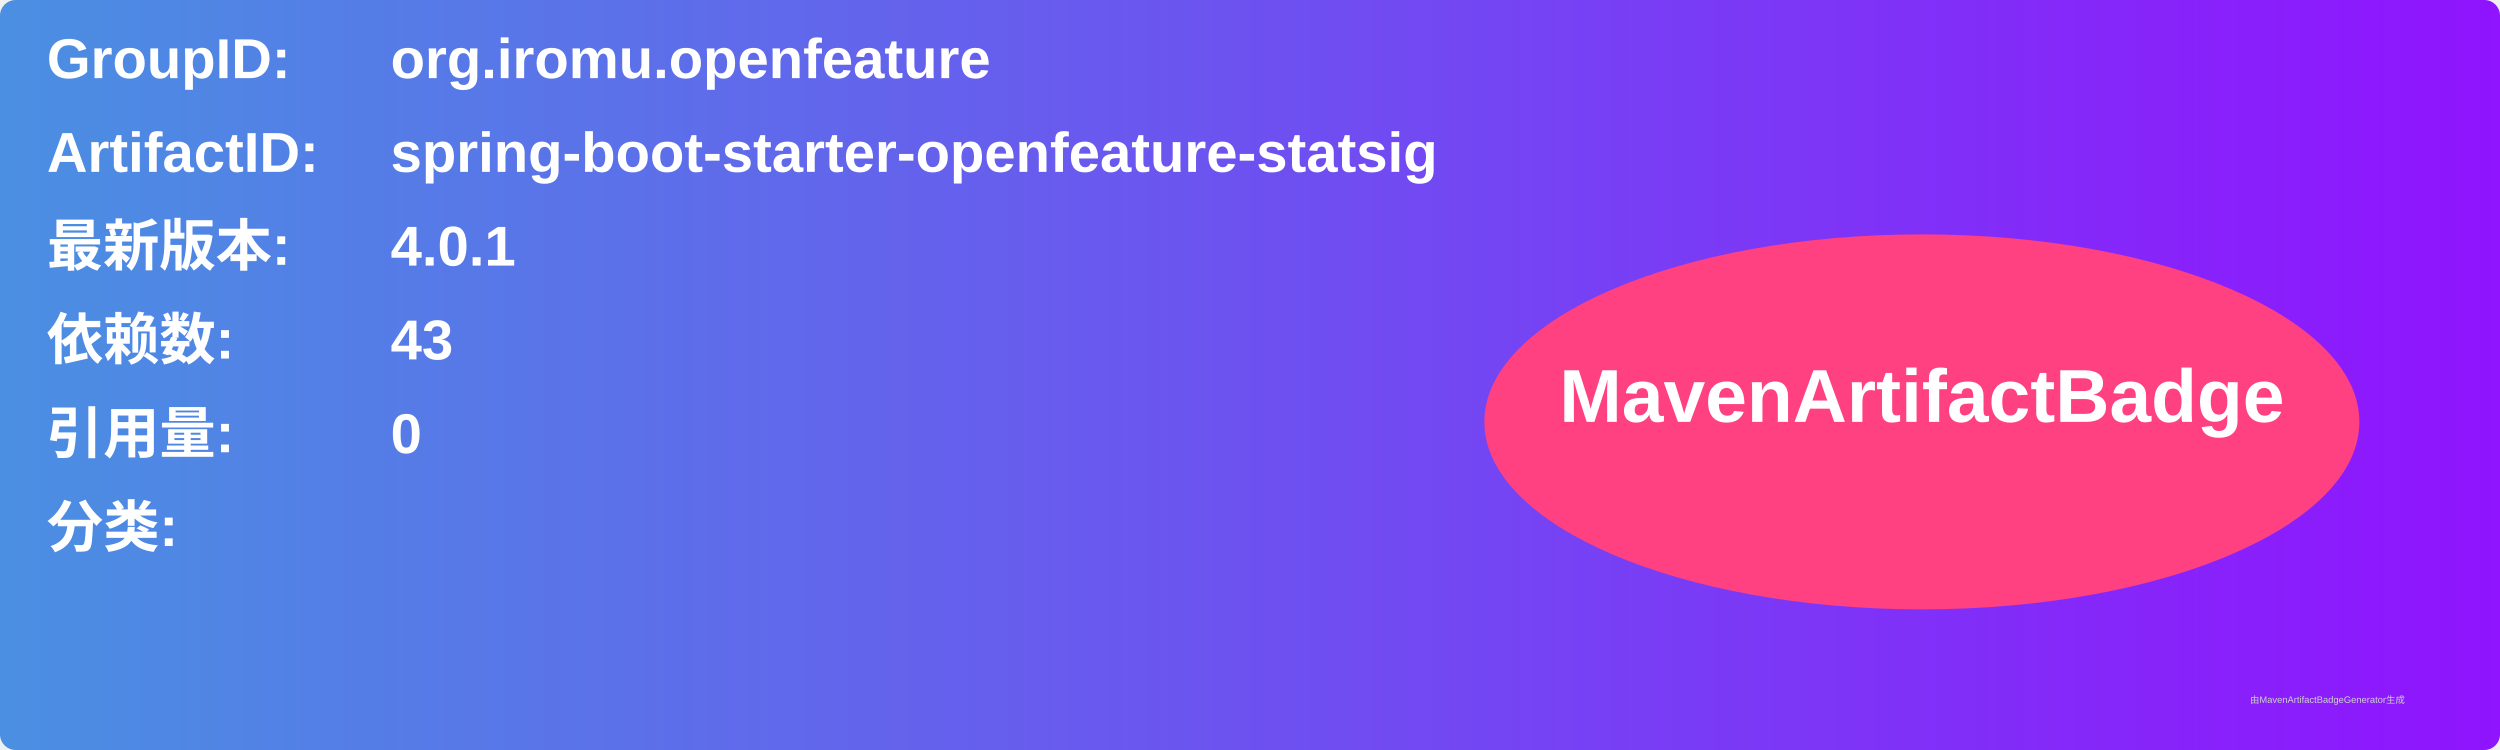
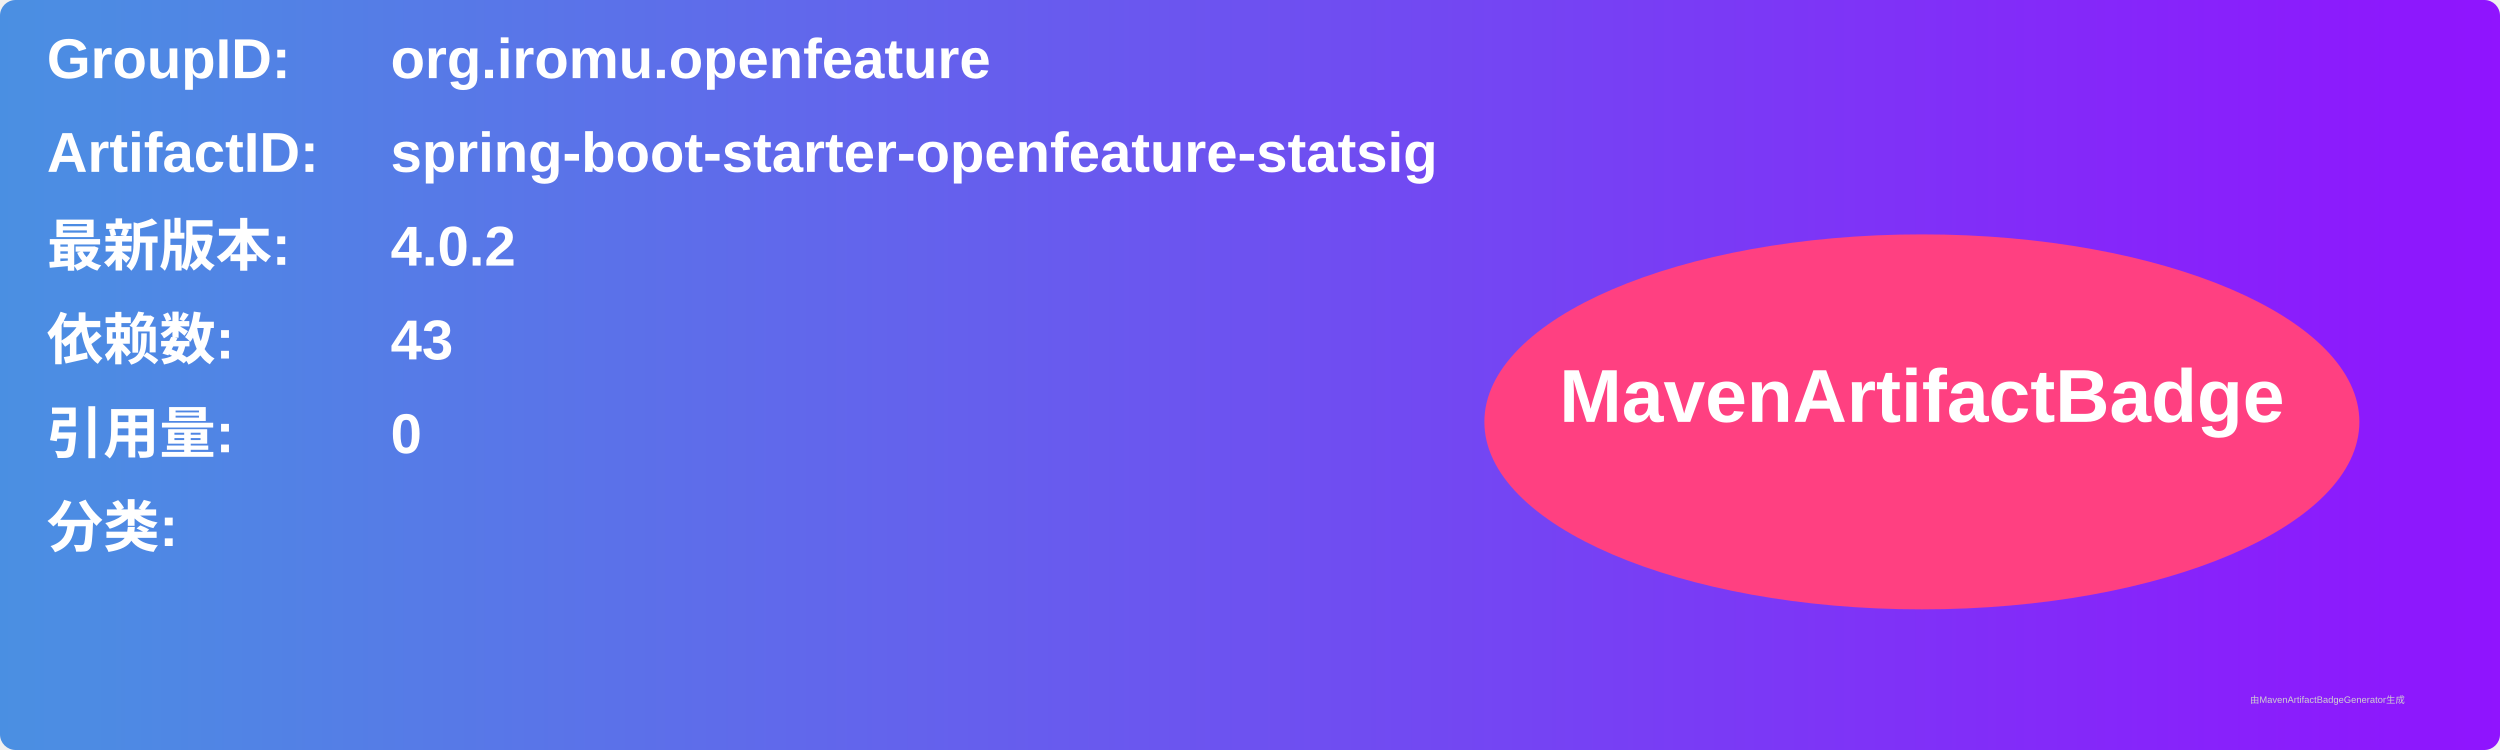
<svg xmlns="http://www.w3.org/2000/svg" width="800" height="240" viewBox="0 0 800 240">
  <linearGradient id="grad" x1="0%" y1="0%" x2="100%" y2="0%">
    <stop offset="0%" stop-color="#4a90e2" />
    <stop offset="100%" stop-color="#9013fe" />
  </linearGradient>
  <rect width="100%" height="100%" rx="5" ry="5" fill="url(#grad)" />
  <g transform="translate(15, 15)">
    <text x="0" y="10" font-family="Arial" font-size="18" fill="white" font-weight="bold" width="260">GroupID:</text>
    <text x="110" y="10" font-family="Arial" font-size="18" fill="white" font-weight="bold" width="460">org.iromu.openfeature</text>
    <text x="0" y="40" font-family="Arial" font-size="18" fill="white" font-weight="bold" width="260">ArtifactID:</text>
    <text x="110" y="40" font-family="Arial" font-size="18" fill="white" font-weight="bold" width="460">spring-boot-starter-openfeature-statsig</text>
    <text x="0" y="70" font-family="Arial" font-size="18" fill="white" font-weight="bold">最新版本:</text>
    <text x="110" y="70" font-family="Arial" font-size="18" fill="white" font-weight="bold">
-       <tspan font-weight="bold">4.0.1</tspan>
+       <tspan font-weight="bold">4.0.2</tspan>
    </text>
    <text x="0" y="100" font-family="Arial" font-size="18" fill="white" font-weight="bold">依赖数: </text>
    <text x="110" y="100" font-family="Arial" font-size="18" fill="white">
      <tspan font-weight="bold">43</tspan>
    </text>
    <text x="0" y="130" font-family="Arial" font-size="18" fill="white" font-weight="bold">引用量: </text>
    <text x="110" y="130" font-family="Arial" font-size="18" fill="white">
      <tspan font-weight="bold">0</tspan>
    </text>
    <text x="0" y="160" font-family="Arial" font-size="18" fill="white" font-weight="bold">分类:</text>
    <text x="10" y="190" font-family="Arial" font-size="10" fill="white">
      <tspan font-weight="bold" />
    </text>
    <ellipse cx="600" cy="120" rx="140" ry="60" fill="#ff4081" />
    <text x="600" y="120" text-anchor="middle" font-family="Arial" font-size="24" fill="white" font-weight="bold">MavenArtifactBadge</text>
  </g>
  <text x="720" y="225" font-family="Arial" font-size="3" fill="#d0d0d0">由MavenArtifactBadgeGenerator生成</text>
</svg>
